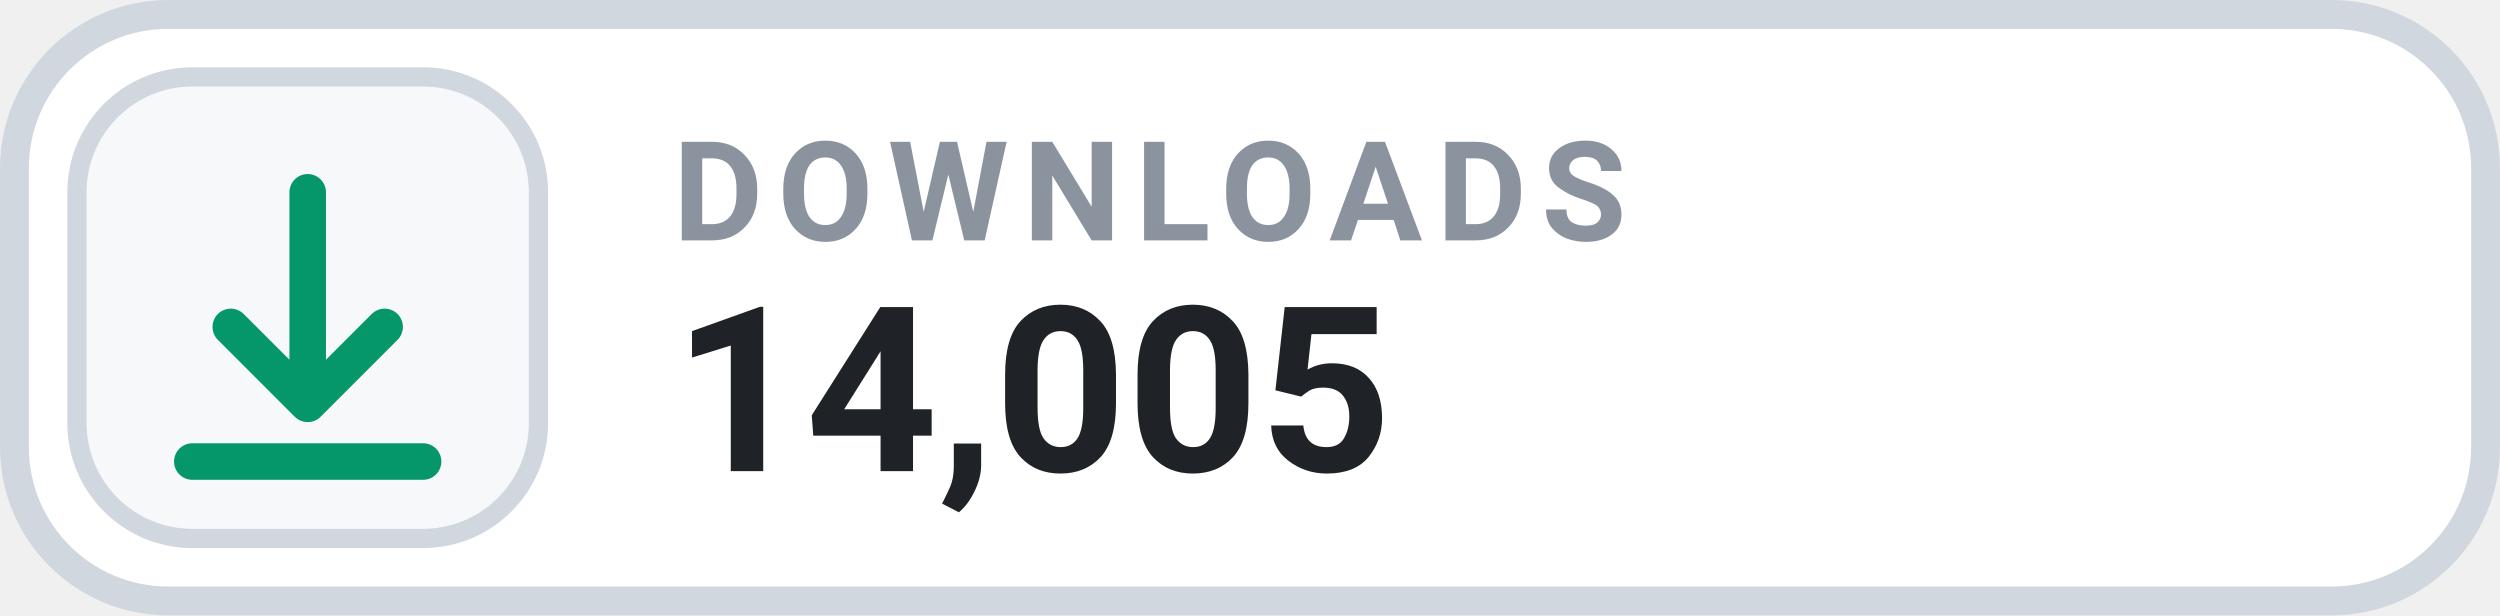
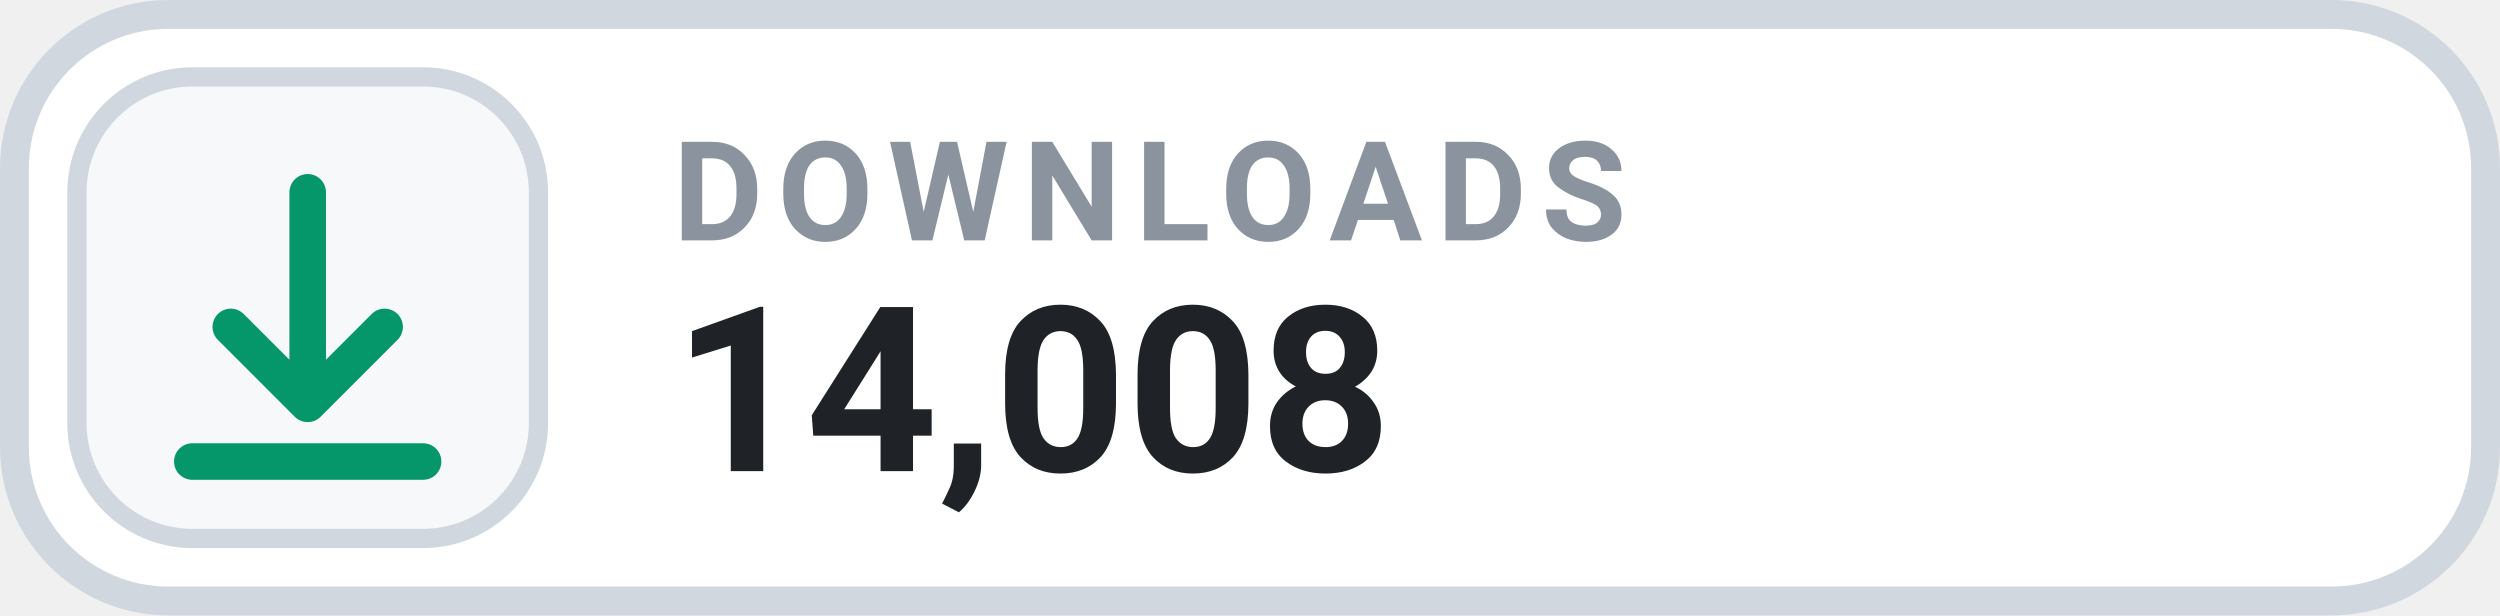
- <svg xmlns="http://www.w3.org/2000/svg" width="126" height="31.015" viewBox="0 0 130 32" role="img" aria-label="DOWNLOADS 14,005">
+ <svg xmlns="http://www.w3.org/2000/svg" width="126" height="31.015" viewBox="0 0 130 32" role="img" aria-label="DOWNLOADS 14,008">
  <rect x=".75" y=".75" width="128.5" height="30.5" rx="8" fill="#FFFFFF" stroke="#D0D7DE" stroke-width="1.5" />
  <rect x="4" y="4" width="24" height="24" rx="6" fill="#F6F8FA" stroke="#D0D7DE" stroke-width="1" />
  <g transform="translate(16 16)" style="color:#059669;">
    <path d="M0 -6 v11 m0 0 l4 -4 m-4 4 l-4 -4 M-6 8 h12" fill="none" stroke="currentColor" stroke-width="1.9" stroke-linecap="round" stroke-linejoin="round" />
  </g>
  <text x="35" y="12.5" fill="#8B949E" font-family="-apple-system,BlinkMacSystemFont,'Segoe UI',Roboto,Helvetica,Arial,sans-serif" font-size="7.2" font-weight="700" letter-spacing=".75">DOWNLOADS</text>
-   <text x="35" y="24.5" fill="#1F2328" font-family="-apple-system,BlinkMacSystemFont,'Segoe UI',Roboto,Helvetica,Arial,sans-serif" font-size="12" font-weight="700">14,005</text>
+   <text x="35" y="24.5" fill="#1F2328" font-family="-apple-system,BlinkMacSystemFont,'Segoe UI',Roboto,Helvetica,Arial,sans-serif" font-size="12" font-weight="700">14,008</text>
</svg>
